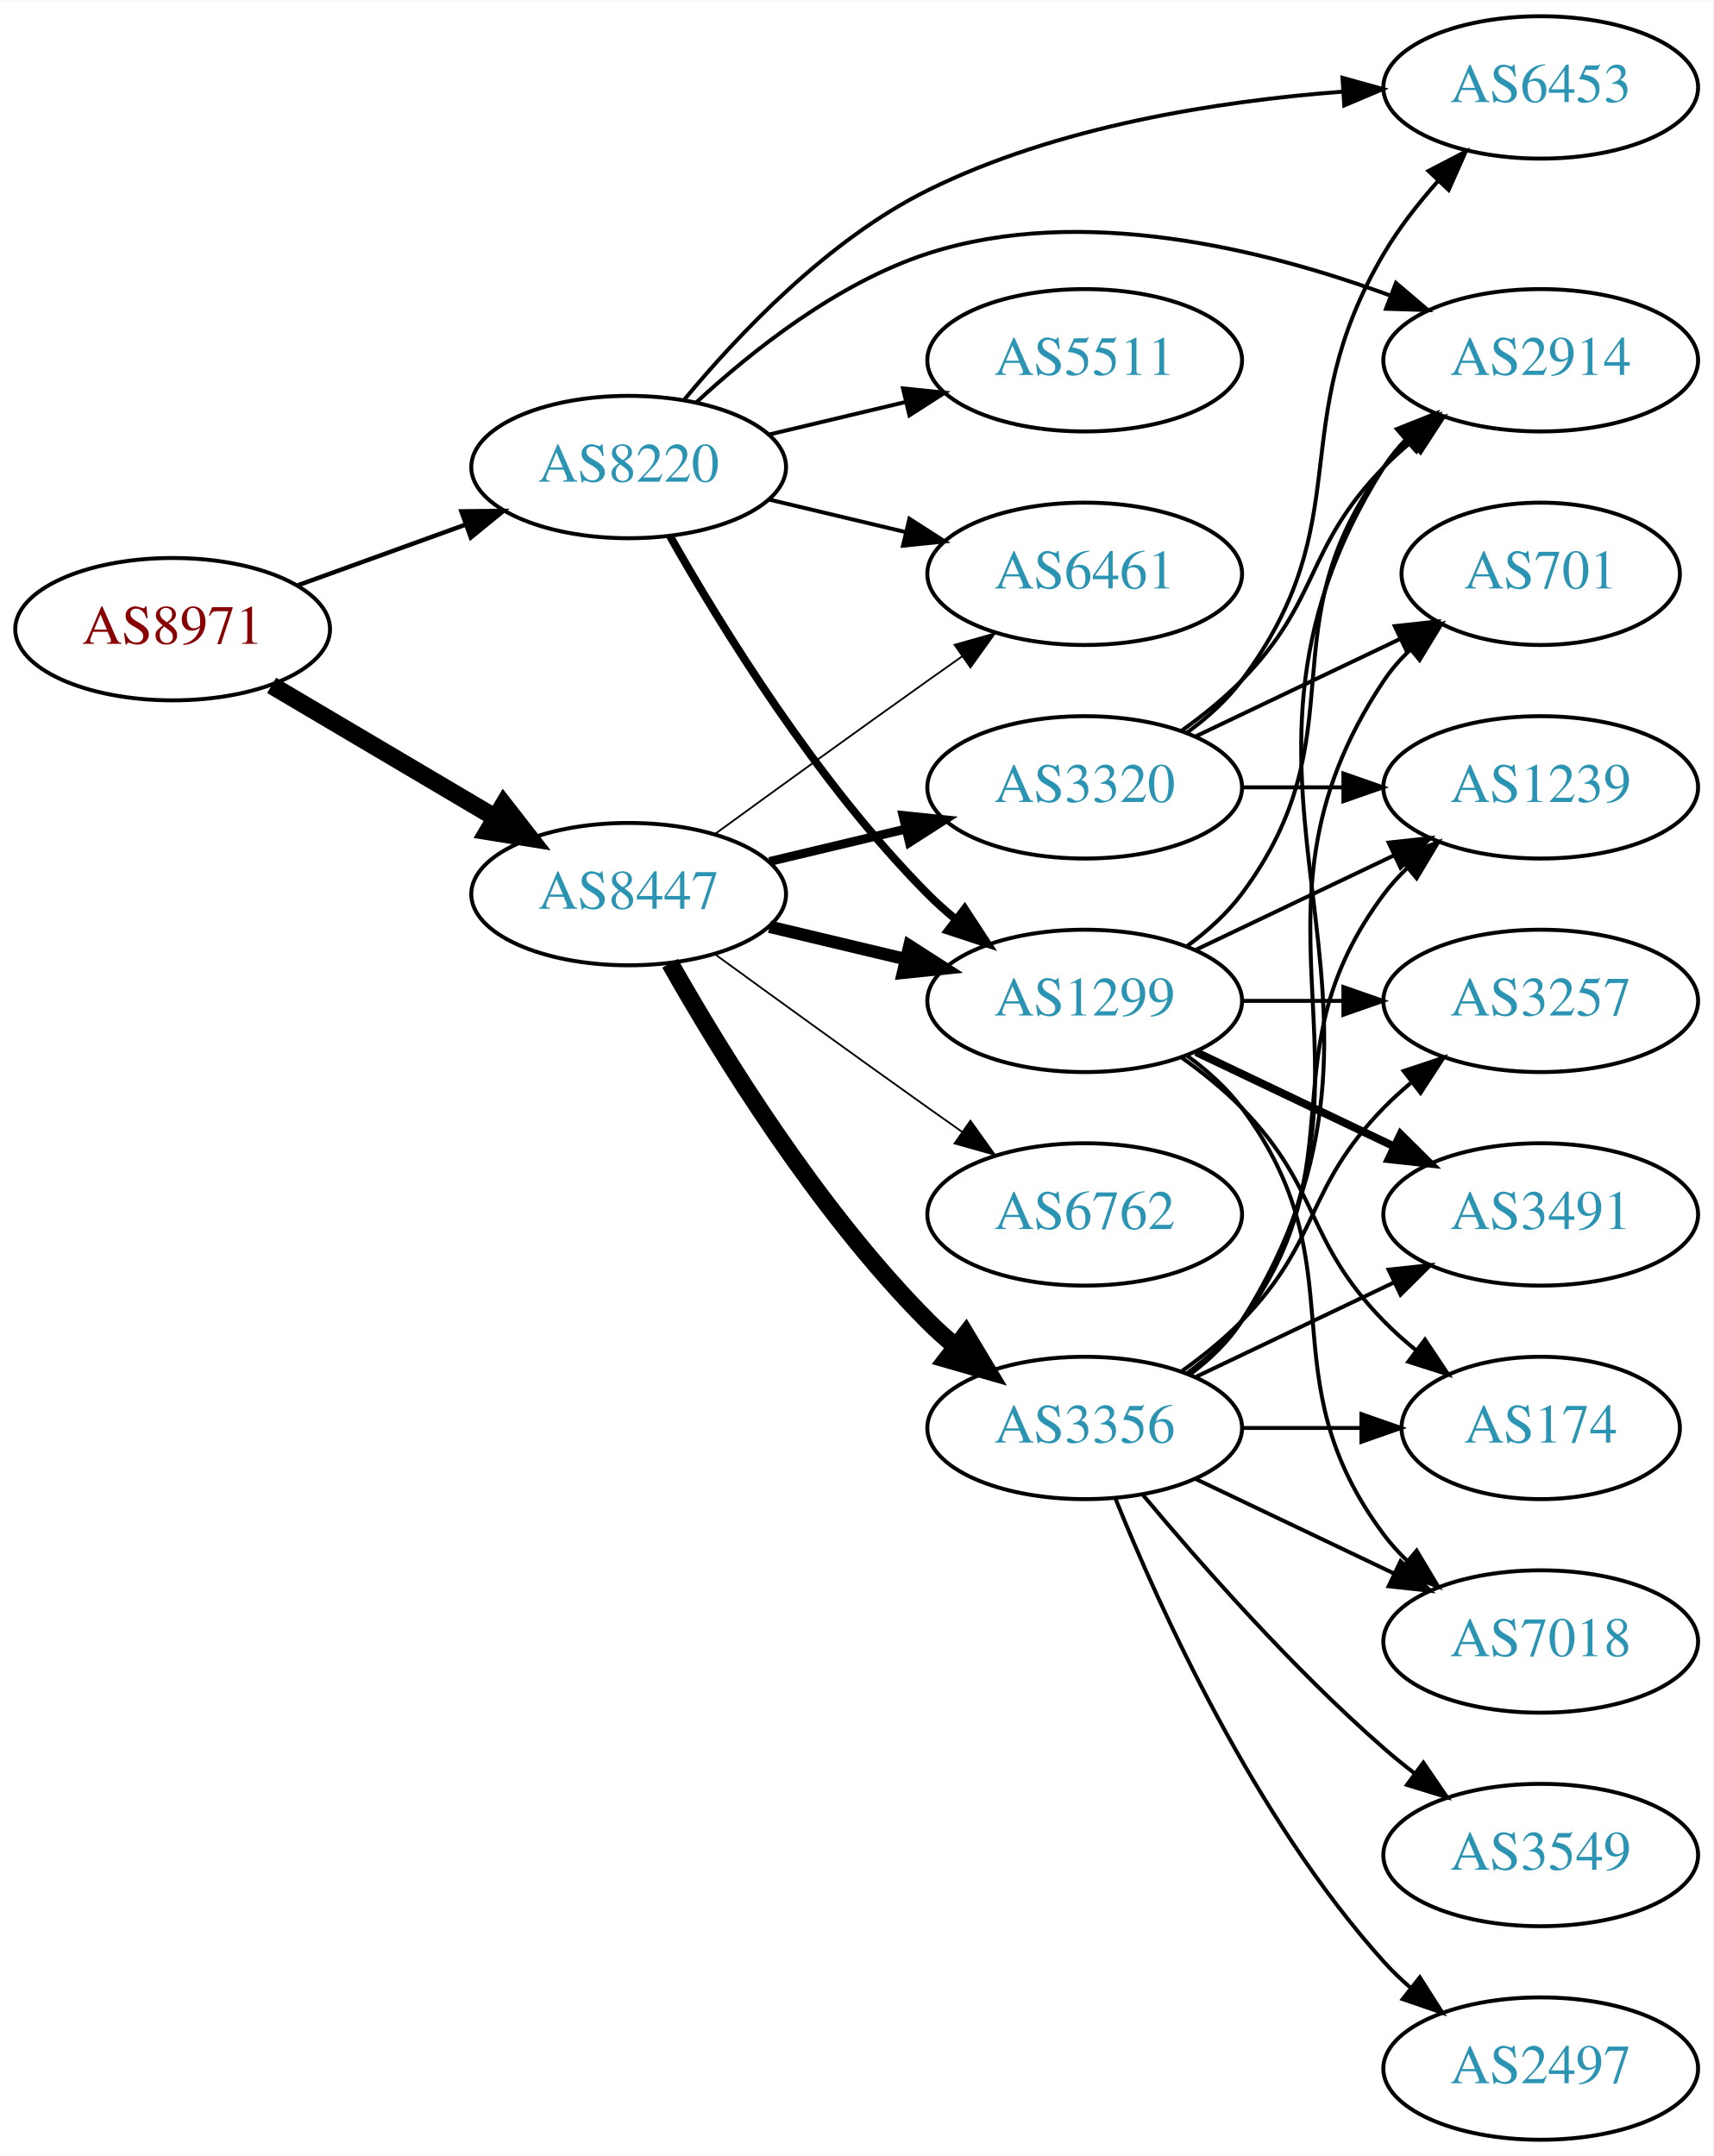
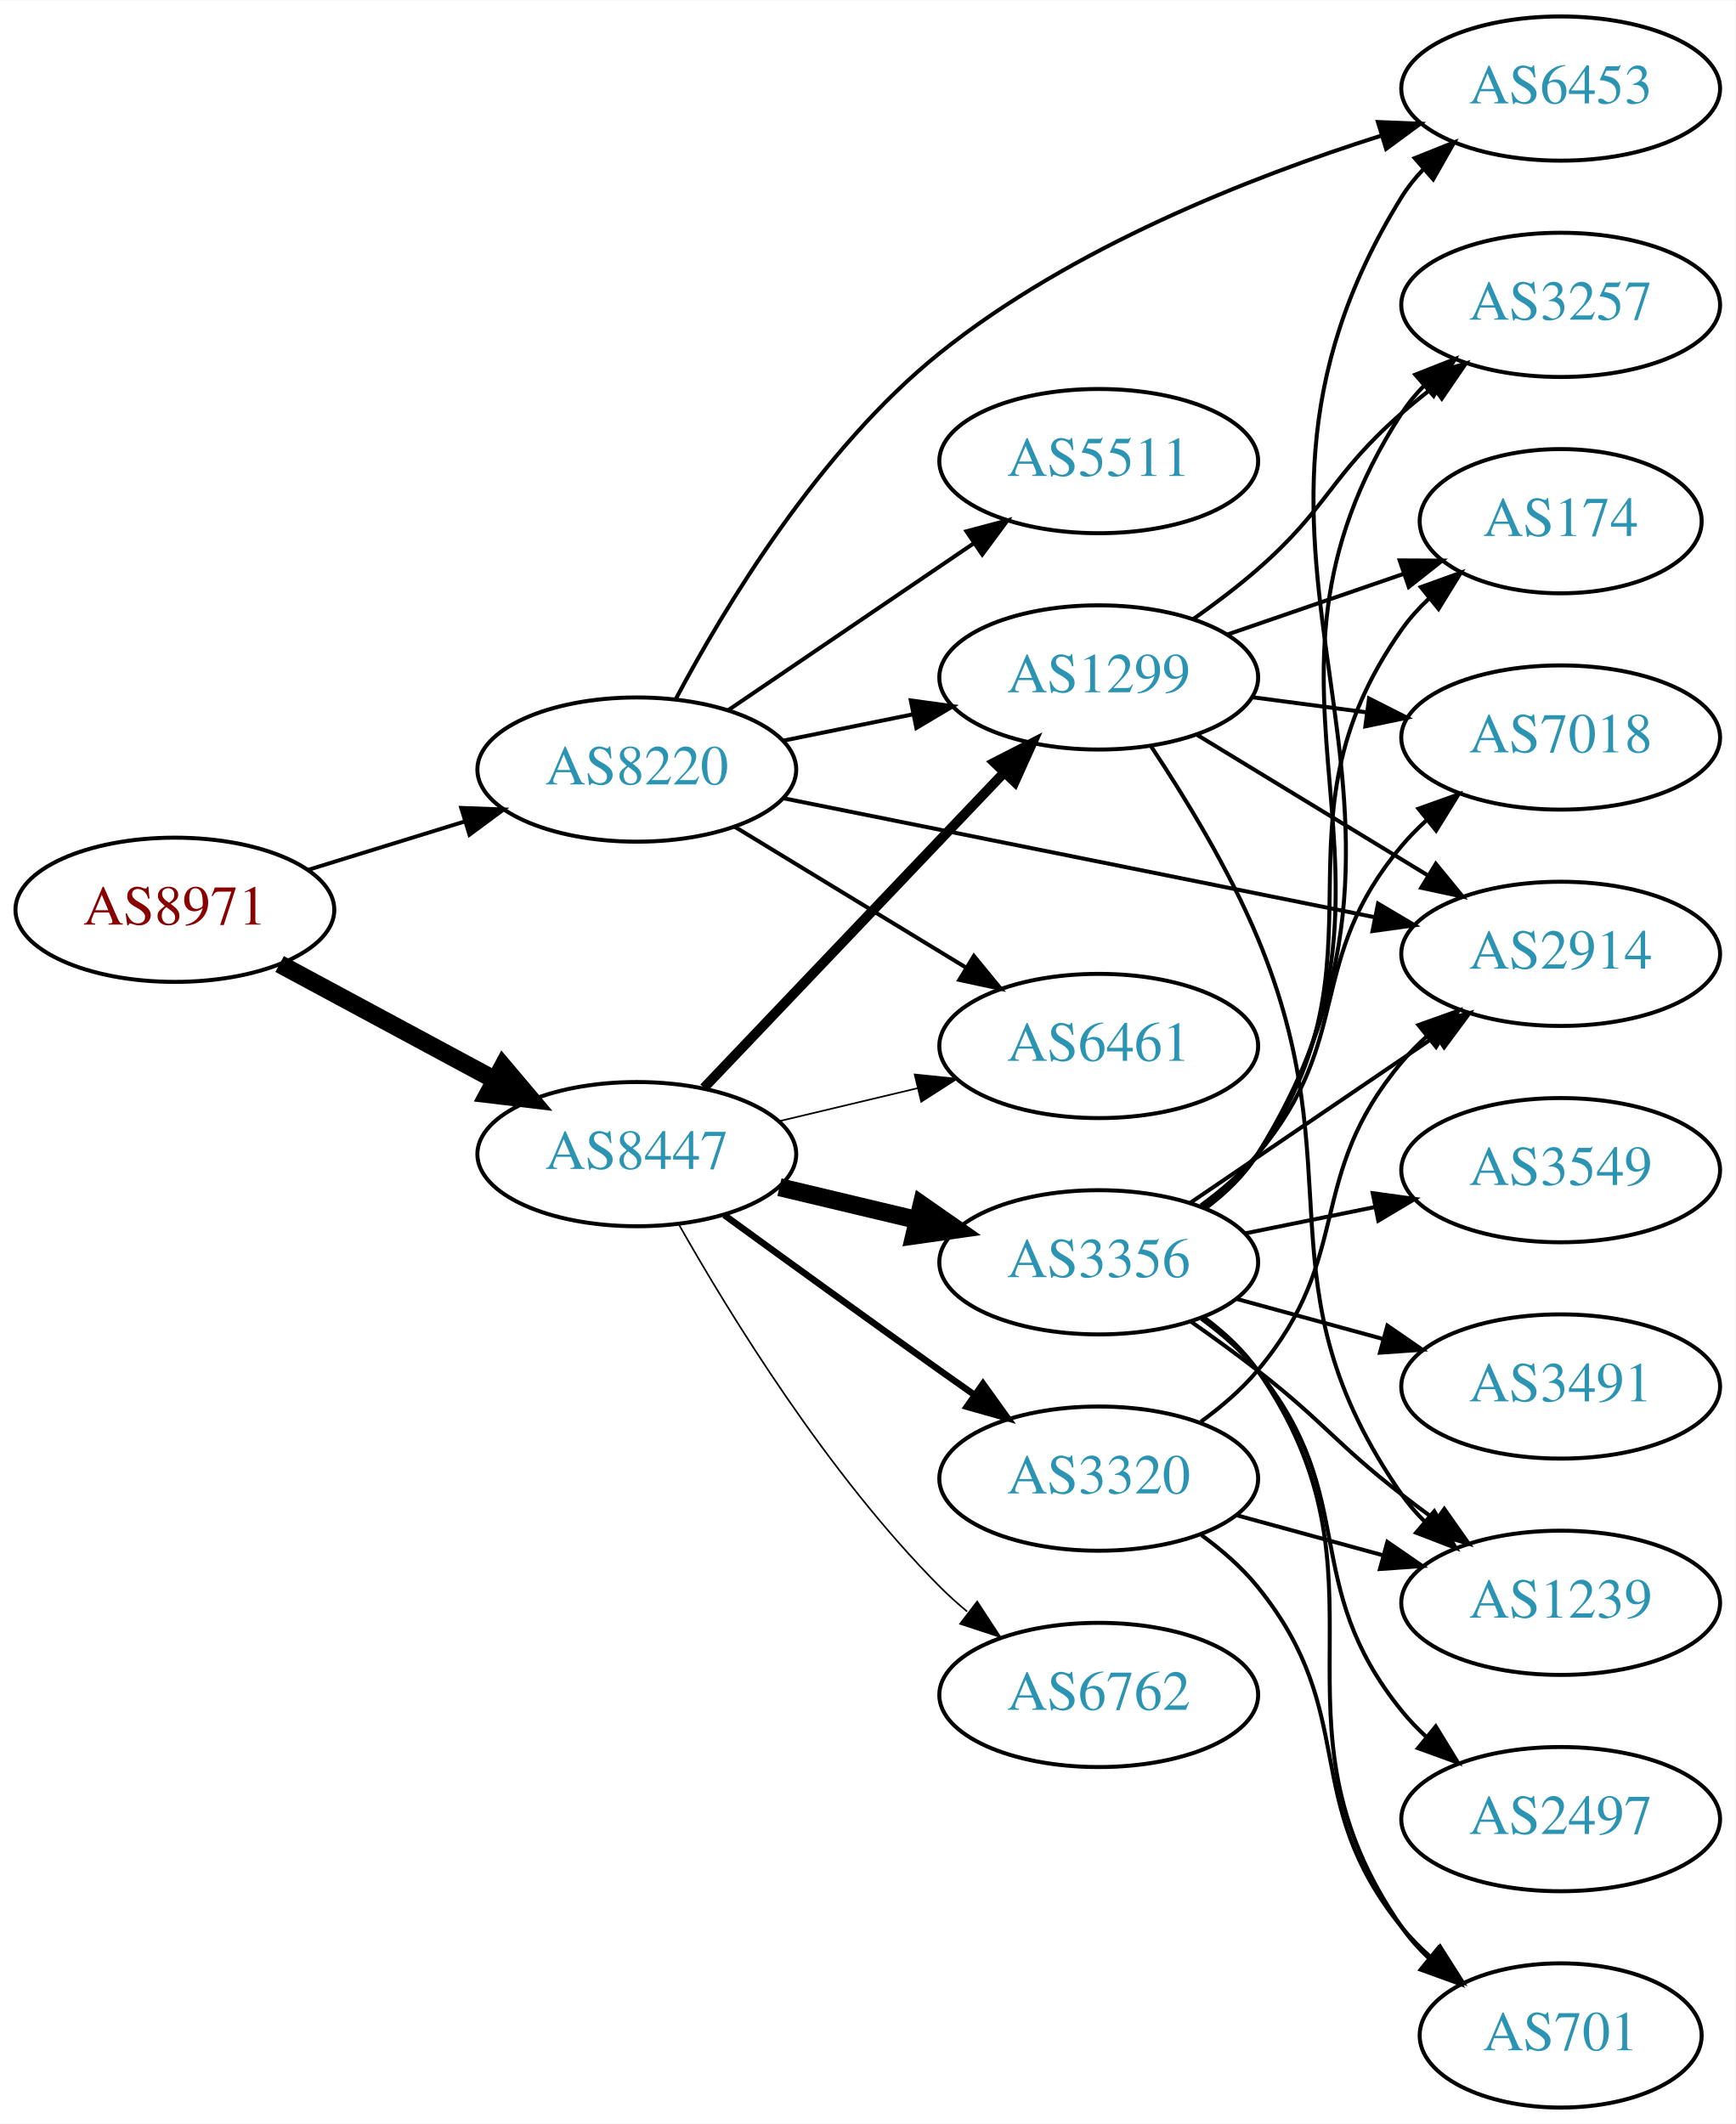
- <svg xmlns="http://www.w3.org/2000/svg" xmlns:xlink="http://www.w3.org/1999/xlink" width="433pt" height="545pt" viewBox="0.00 0.00 433.17 545.00">
-   <g id="graph0" class="graph" transform="scale(1 1) rotate(0) translate(4 541)">
-     <polygon fill="white" stroke="none" points="-4,4 -4,-541 429.172,-541 429.172,4 -4,4" />
+ <svg xmlns="http://www.w3.org/2000/svg" xmlns:xlink="http://www.w3.org/1999/xlink" width="433pt" height="530pt" viewBox="0.00 0.00 433.17 530.00">
+   <g id="graph0" class="graph" transform="scale(1 1) rotate(0) translate(4 526)">
+     <polygon fill="white" stroke="none" points="-4,4 -4,-526 429.172,-526 429.172,4 -4,4" />
    <g id="node1" class="node">
      <g id="a_node1">
        <a xlink:href="/asn/8971" xlink:title="AS8971 ~ UNSPECIFIED [AT]">
-           <ellipse fill="#ffffff" stroke="black" cx="39.647" cy="-382" rx="39.794" ry="18" />
-           <text text-anchor="middle" x="39.647" y="-378.3" font-family="Times,serif" font-size="14.00" fill="#880000">AS8971</text>
+           <ellipse fill="#ffffff" stroke="black" cx="39.647" cy="-299" rx="39.794" ry="18" />
+           <text text-anchor="middle" x="39.647" y="-295.3" font-family="Times,serif" font-size="14.00" fill="#880000">AS8971</text>
        </a>
      </g>
    </g>
    <g id="node2" class="node">
      <g id="a_node2">
        <a xlink:href="/asn/8220" xlink:title="AS8220 ~ COLT [GB]">
-           <ellipse fill="#ffffff" stroke="black" cx="154.939" cy="-423" rx="39.794" ry="18" />
-           <text text-anchor="middle" x="154.939" y="-419.3" font-family="Times,serif" font-size="14.00" fill="#2c94b3">AS8220</text>
+           <ellipse fill="#ffffff" stroke="black" cx="154.939" cy="-334" rx="39.794" ry="18" />
+           <text text-anchor="middle" x="154.939" y="-330.3" font-family="Times,serif" font-size="14.00" fill="#2c94b3">AS8220</text>
        </a>
      </g>
    </g>
    <g id="edge1" class="edge">
-       <path fill="none" stroke="black" stroke-width="1.125" d="M71.305,-393.095C84.277,-397.79 99.571,-403.324 113.452,-408.348" />
-       <polygon fill="black" stroke="black" stroke-width="1.125" points="112.662,-411.784 123.256,-411.896 115.044,-405.202 112.662,-411.784" />
+       <path fill="none" stroke="black" stroke-width="0.978" d="M72.809,-308.936C85.007,-312.705 99.082,-317.053 112.047,-321.058" />
+       <polygon fill="black" stroke="black" stroke-width="0.978" points="111.109,-324.431 121.697,-324.039 113.176,-317.743 111.109,-324.431" />
    </g>
    <g id="node3" class="node">
      <g id="a_node3">
        <a xlink:href="/asn/8447" xlink:title="AS8447 ~ A1 Telekom Austria AG [AT]">
-           <ellipse fill="#ffffff" stroke="black" cx="154.939" cy="-315" rx="39.794" ry="18" />
-           <text text-anchor="middle" x="154.939" y="-311.3" font-family="Times,serif" font-size="14.00" fill="#2c94b3">AS8447</text>
+           <ellipse fill="#ffffff" stroke="black" cx="154.939" cy="-238" rx="39.794" ry="18" />
+           <text text-anchor="middle" x="154.939" y="-234.3" font-family="Times,serif" font-size="14.00" fill="#2c94b3">AS8447</text>
        </a>
      </g>
    </g>
    <g id="edge2" class="edge">
-       <path fill="none" stroke="black" stroke-width="4.5" d="M64.673,-367.791C81.045,-358.109 102.933,-345.165 120.936,-334.518" />
-       <polygon fill="black" stroke="black" stroke-width="4.5" points="123.344,-337.668 129.948,-329.188 119.336,-330.89 123.344,-337.668" />
+       <path fill="none" stroke="black" stroke-width="4.5" d="M65.79,-285.462C81.521,-276.992 102.005,-265.963 119.267,-256.669" />
+       <polygon fill="black" stroke="black" stroke-width="4.5" points="121.536,-259.919 128.475,-251.711 117.803,-252.985 121.536,-259.919" />
    </g>
    <g id="node4" class="node">
      <g id="a_node4">
        <a xlink:href="/asn/1299" xlink:title="AS1299 ~ Telia Carrier [EU]">
-           <ellipse fill="#ffffff" stroke="black" cx="270.232" cy="-288" rx="39.794" ry="18" />
-           <text text-anchor="middle" x="270.232" y="-284.3" font-family="Times,serif" font-size="14.00" fill="#2c94b3">AS1299</text>
+           <ellipse fill="#ffffff" stroke="black" cx="270.232" cy="-357" rx="39.794" ry="18" />
+           <text text-anchor="middle" x="270.232" y="-353.3" font-family="Times,serif" font-size="14.00" fill="#2c94b3">AS1299</text>
        </a>
      </g>
    </g>
    <g id="edge3" class="edge">
-       <path fill="none" stroke="black" stroke-width="2" d="M165.399,-405.51C178.181,-382.904 202.613,-343.114 230.586,-315 232.697,-312.879 234.993,-310.812 237.378,-308.829" />
-       <polygon fill="black" stroke="black" stroke-width="2" points="239.894,-311.31 245.694,-302.444 235.631,-305.758 239.894,-311.31" />
+       <path fill="none" stroke="black" d="M191.475,-341.214C201.704,-343.291 213.004,-345.585 223.747,-347.766" />
+       <polygon fill="black" stroke="black" points="223.326,-351.252 233.823,-349.811 224.719,-344.392 223.326,-351.252" />
    </g>
    <g id="node5" class="node">
      <g id="a_node5">
-         <a xlink:href="/asn/2914" xlink:title="AS2914 ~ NTT America, Inc. [US]">
-           <ellipse fill="#ffffff" stroke="black" cx="385.525" cy="-450" rx="39.794" ry="18" />
-           <text text-anchor="middle" x="385.525" y="-446.3" font-family="Times,serif" font-size="14.00" fill="#2c94b3">AS2914</text>
+         <a xlink:href="/asn/6461" xlink:title="AS6461 ~ Zayo Bandwidth [US]">
+           <ellipse fill="#ffffff" stroke="black" cx="270.232" cy="-265" rx="39.794" ry="18" />
+           <text text-anchor="middle" x="270.232" y="-261.3" font-family="Times,serif" font-size="14.00" fill="#2c94b3">AS6461</text>
        </a>
      </g>
    </g>
    <g id="edge4" class="edge">
-       <path fill="none" stroke="black" d="M171.995,-439.306C186.056,-452.34 207.76,-469.609 230.586,-477 269.369,-489.557 315.651,-478.076 347.272,-466.447" />
-       <polygon fill="black" stroke="black" points="348.925,-469.56 356.995,-462.696 346.406,-463.029 348.925,-469.56" />
+       <path fill="none" stroke="black" d="M179.414,-319.703C196.123,-309.526 218.779,-295.728 237.155,-284.536" />
+       <polygon fill="black" stroke="black" points="239.068,-287.469 245.788,-279.279 235.427,-281.491 239.068,-287.469" />
    </g>
    <g id="node6" class="node">
      <g id="a_node6">
-         <a xlink:href="/asn/5511" xlink:title="AS5511 ~ Orange S.A. [FR]">
-           <ellipse fill="#ffffff" stroke="black" cx="270.232" cy="-450" rx="39.794" ry="18" />
-           <text text-anchor="middle" x="270.232" y="-446.3" font-family="Times,serif" font-size="14.00" fill="#2c94b3">AS5511</text>
+         <a xlink:href="/asn/2914" xlink:title="AS2914 ~ NTT America, Inc. [US]">
+           <ellipse fill="#ffffff" stroke="black" cx="385.525" cy="-288" rx="39.794" ry="18" />
+           <text text-anchor="middle" x="385.525" y="-284.3" font-family="Times,serif" font-size="14.00" fill="#2c94b3">AS2914</text>
        </a>
      </g>
    </g>
    <g id="edge5" class="edge">
-       <path fill="none" stroke="black" d="M190.547,-431.248C201.418,-433.838 213.572,-436.735 225.015,-439.462" />
-       <polygon fill="black" stroke="black" points="224.298,-442.889 234.837,-441.803 225.921,-436.08 224.298,-442.889" />
+       <path fill="none" stroke="black" d="M191.656,-326.812C231.412,-318.812 295.754,-305.864 339.071,-297.147" />
+       <polygon fill="black" stroke="black" points="339.947,-300.541 349.06,-295.137 338.566,-293.679 339.947,-300.541" />
    </g>
    <g id="node7" class="node">
      <g id="a_node7">
-         <a xlink:href="/asn/6461" xlink:title="AS6461 ~ Zayo Bandwidth [US]">
-           <ellipse fill="#ffffff" stroke="black" cx="270.232" cy="-396" rx="39.794" ry="18" />
-           <text text-anchor="middle" x="270.232" y="-392.3" font-family="Times,serif" font-size="14.00" fill="#2c94b3">AS6461</text>
+         <a xlink:href="/asn/5511" xlink:title="AS5511 ~ Orange S.A. [FR]">
+           <ellipse fill="#ffffff" stroke="black" cx="270.232" cy="-411" rx="39.794" ry="18" />
+           <text text-anchor="middle" x="270.232" y="-407.3" font-family="Times,serif" font-size="14.00" fill="#2c94b3">AS5511</text>
        </a>
      </g>
    </g>
    <g id="edge6" class="edge">
-       <path fill="none" stroke="black" d="M190.547,-414.752C201.418,-412.162 213.572,-409.265 225.015,-406.538" />
-       <polygon fill="black" stroke="black" points="225.921,-409.92 234.837,-404.197 224.298,-403.111 225.921,-409.92" />
+       <path fill="none" stroke="black" d="M177.783,-348.846C195.181,-360.67 219.728,-377.354 239.011,-390.46" />
+       <polygon fill="black" stroke="black" points="237.217,-393.473 247.455,-396.199 241.152,-387.683 237.217,-393.473" />
    </g>
    <g id="node8" class="node">
      <g id="a_node8">
        <a xlink:href="/asn/6453" xlink:title="AS6453 ~ TATA COMMUNICATIONS (AMERICA) INC [US]">
-           <ellipse fill="#ffffff" stroke="black" cx="385.525" cy="-519" rx="39.794" ry="18" />
-           <text text-anchor="middle" x="385.525" y="-515.3" font-family="Times,serif" font-size="14.00" fill="#2c94b3">AS6453</text>
+           <ellipse fill="#ffffff" stroke="black" cx="385.525" cy="-504" rx="39.794" ry="18" />
+           <text text-anchor="middle" x="385.525" y="-500.3" font-family="Times,serif" font-size="14.00" fill="#2c94b3">AS6453</text>
        </a>
      </g>
    </g>
    <g id="edge7" class="edge">
-       <path fill="none" stroke="black" d="M169.068,-440.129C182.612,-456.488 205.278,-480.452 230.586,-493 263.202,-509.172 303.969,-515.531 335.356,-517.923" />
-       <polygon fill="black" stroke="black" points="335.409,-521.434 345.615,-518.59 335.863,-514.448 335.409,-521.434" />
-     </g>
-     <g id="edge15" class="edge">
-       <path fill="none" stroke="black" stroke-width="3.15" d="M190.547,-306.752C201.418,-304.162 213.572,-301.265 225.015,-298.538" />
-       <polygon fill="black" stroke="black" stroke-width="3.15" points="225.921,-301.92 234.837,-296.197 224.298,-295.111 225.921,-301.92" />
-     </g>
-     <g id="edge18" class="edge">
-       <path fill="none" stroke="black" stroke-width="0.45" d="M176.788,-330.222C191.722,-341.091 212.335,-356.025 230.586,-369 233.406,-371.005 236.349,-373.085 239.297,-375.159" />
-       <polygon fill="black" stroke="black" stroke-width="0.45" points="237.325,-378.05 247.522,-380.926 241.344,-372.319 237.325,-378.05" />
-     </g>
-     <g id="node14" class="node">
-       <g id="a_node14">
-         <a xlink:href="/asn/3356" xlink:title="AS3356 ~ Level 3 Parent, LLC [US]">
-           <ellipse fill="#ffffff" stroke="black" cx="270.232" cy="-180" rx="39.794" ry="18" />
-           <text text-anchor="middle" x="270.232" y="-176.3" font-family="Times,serif" font-size="14.00" fill="#2c94b3">AS3356</text>
-         </a>
-       </g>
-     </g>
-     <g id="edge14" class="edge">
-       <path fill="none" stroke="black" stroke-width="4.5" d="M165.399,-297.51C178.181,-274.904 202.613,-235.114 230.586,-207 232.697,-204.879 234.993,-202.812 237.378,-200.829" />
-       <polygon fill="black" stroke="black" stroke-width="4.5" points="240.16,-203.657 245.694,-194.444 235.364,-197.411 240.16,-203.657" />
-     </g>
-     <g id="node15" class="node">
-       <g id="a_node15">
-         <a xlink:href="/asn/6762" xlink:title="AS6762 ~ TELECOM ITALIA SPARKLE S.p.A. [IT]">
-           <ellipse fill="#ffffff" stroke="black" cx="270.232" cy="-234" rx="39.794" ry="18" />
-           <text text-anchor="middle" x="270.232" y="-230.3" font-family="Times,serif" font-size="14.00" fill="#2c94b3">AS6762</text>
-         </a>
-       </g>
-     </g>
-     <g id="edge16" class="edge">
-       <path fill="none" stroke="black" stroke-width="0.45" d="M176.788,-299.778C191.722,-288.909 212.335,-273.975 230.586,-261 233.406,-258.995 236.349,-256.915 239.297,-254.841" />
-       <polygon fill="black" stroke="black" stroke-width="0.45" points="241.344,-257.681 247.522,-249.074 237.325,-251.95 241.344,-257.681" />
-     </g>
-     <g id="node16" class="node">
-       <g id="a_node16">
-         <a xlink:href="/asn/3320" xlink:title="AS3320 ~ DTAG [DE]">
-           <ellipse fill="#ffffff" stroke="black" cx="270.232" cy="-342" rx="39.794" ry="18" />
-           <text text-anchor="middle" x="270.232" y="-338.3" font-family="Times,serif" font-size="14.00" fill="#2c94b3">AS3320</text>
-         </a>
-       </g>
-     </g>
-     <g id="edge17" class="edge">
-       <path fill="none" stroke="black" stroke-width="2.25" d="M190.547,-323.248C201.418,-325.838 213.572,-328.735 225.015,-331.462" />
-       <polygon fill="black" stroke="black" stroke-width="2.25" points="224.298,-334.889 234.837,-333.803 225.921,-328.08 224.298,-334.889" />
+       <path fill="none" stroke="black" d="M164.729,-351.722C176.785,-374.442 200.435,-413.785 230.586,-438 263.255,-464.237 307.918,-481.848 340.723,-492.232" />
+       <polygon fill="black" stroke="black" points="339.91,-495.643 350.497,-495.223 341.959,-488.95 339.91,-495.643" />
    </g>
    <g id="edge10" class="edge">
-       <path fill="none" stroke="black" d="M296.163,-301.882C301.239,-305.611 306.157,-310.016 309.879,-315 340.15,-355.542 315.607,-382.458 345.879,-423 347.623,-425.336 349.631,-427.545 351.794,-429.617" />
-       <polygon fill="black" stroke="black" points="349.672,-432.405 359.595,-436.118 354.154,-427.027 349.672,-432.405" />
+       <path fill="none" stroke="black" stroke-width="2.455" d="M171.692,-254.546C191.139,-274.973 224.354,-309.86 246.546,-333.17" />
+       <polygon fill="black" stroke="black" stroke-width="2.455" points="244.183,-335.765 253.613,-340.594 249.253,-330.938 244.183,-335.765" />
+     </g>
+     <g id="edge12" class="edge">
+       <path fill="none" stroke="black" stroke-width="0.409" d="M190.547,-246.248C201.418,-248.838 213.572,-251.735 225.015,-254.462" />
+       <polygon fill="black" stroke="black" stroke-width="0.409" points="224.298,-257.889 234.837,-256.803 225.921,-251.08 224.298,-257.889" />
    </g>
    <g id="node9" class="node">
      <g id="a_node9">
-         <a xlink:href="/asn/3491" xlink:title="AS3491 ~ PCCW Global, Inc. [US]">
-           <ellipse fill="#ffffff" stroke="black" cx="385.525" cy="-234" rx="39.794" ry="18" />
-           <text text-anchor="middle" x="385.525" y="-230.3" font-family="Times,serif" font-size="14.00" fill="#2c94b3">AS3491</text>
+         <a xlink:href="/asn/3356" xlink:title="AS3356 ~ Level 3 Parent, LLC [US]">
+           <ellipse fill="#ffffff" stroke="black" cx="270.232" cy="-211" rx="39.794" ry="18" />
+           <text text-anchor="middle" x="270.232" y="-207.3" font-family="Times,serif" font-size="14.00" fill="#2c94b3">AS3356</text>
        </a>
      </g>
    </g>
    <g id="edge8" class="edge">
-       <path fill="none" stroke="black" stroke-width="2" d="M298.369,-275.066C313.363,-267.919 332.184,-258.948 348.407,-251.215" />
-       <polygon fill="black" stroke="black" stroke-width="2" points="350.089,-254.291 357.61,-246.829 347.077,-247.972 350.089,-254.291" />
+       <path fill="none" stroke="black" stroke-width="4.5" d="M190.547,-229.752C201.418,-227.162 213.572,-224.265 225.015,-221.538" />
+       <polygon fill="black" stroke="black" stroke-width="4.5" points="226.022,-225.346 234.837,-219.197 224.197,-217.685 226.022,-225.346" />
    </g>
    <g id="node10" class="node">
      <g id="a_node10">
-         <a xlink:href="/asn/174" xlink:title="AS174 ~ Cogent Communications [US]">
-           <ellipse fill="#ffffff" stroke="black" cx="385.525" cy="-180" rx="35.194" ry="18" />
-           <text text-anchor="middle" x="385.525" y="-176.3" font-family="Times,serif" font-size="14.00" fill="#2c94b3">AS174</text>
+         <a xlink:href="/asn/3320" xlink:title="AS3320 ~ DTAG [DE]">
+           <ellipse fill="#ffffff" stroke="black" cx="270.232" cy="-157" rx="39.794" ry="18" />
+           <text text-anchor="middle" x="270.232" y="-153.3" font-family="Times,serif" font-size="14.00" fill="#2c94b3">AS3320</text>
        </a>
      </g>
    </g>
    <g id="edge9" class="edge">
-       <path fill="none" stroke="black" d="M294.826,-273.611C300.082,-269.852 305.414,-265.563 309.879,-261 330.051,-240.383 325.706,-227.617 345.879,-207 348.358,-204.466 351.105,-202.017 353.957,-199.696" />
-       <polygon fill="black" stroke="black" points="356.26,-202.343 362.142,-193.532 352.049,-196.752 356.26,-202.343" />
+       <path fill="none" stroke="black" stroke-width="1.636" d="M176.788,-222.778C191.722,-211.909 212.335,-196.975 230.586,-184 233.406,-181.995 236.349,-179.915 239.297,-177.841" />
+       <polygon fill="black" stroke="black" stroke-width="1.636" points="241.344,-180.681 247.522,-172.074 237.325,-174.95 241.344,-180.681" />
    </g>
    <g id="node11" class="node">
      <g id="a_node11">
-         <a xlink:href="/asn/7018" xlink:title="AS7018 ~ AT&amp;T Services, Inc. [US]">
-           <ellipse fill="#ffffff" stroke="black" cx="385.525" cy="-126" rx="39.794" ry="18" />
-           <text text-anchor="middle" x="385.525" y="-122.3" font-family="Times,serif" font-size="14.00" fill="#2c94b3">AS7018</text>
+         <a xlink:href="/asn/6762" xlink:title="AS6762 ~ TELECOM ITALIA SPARKLE S.p.A. [IT]">
+           <ellipse fill="#ffffff" stroke="black" cx="270.232" cy="-103" rx="39.794" ry="18" />
+           <text text-anchor="middle" x="270.232" y="-99.3" font-family="Times,serif" font-size="14.00" fill="#2c94b3">AS6762</text>
        </a>
      </g>
    </g>
    <g id="edge11" class="edge">
-       <path fill="none" stroke="black" d="M296.163,-274.118C301.239,-270.389 306.157,-265.984 309.879,-261 340.15,-220.458 315.607,-193.542 345.879,-153 347.623,-150.664 349.631,-148.455 351.794,-146.383" />
-       <polygon fill="black" stroke="black" points="354.154,-148.973 359.595,-139.882 349.672,-143.595 354.154,-148.973" />
+       <path fill="none" stroke="black" stroke-width="0.409" d="M165.399,-220.51C178.181,-197.904 202.613,-158.114 230.586,-130 232.697,-127.879 234.993,-125.812 237.378,-123.829" />
+       <polygon fill="black" stroke="black" stroke-width="0.409" points="239.894,-126.31 245.694,-117.444 235.631,-120.758 239.894,-126.31" />
+     </g>
+     <g id="edge30" class="edge">
+       <path fill="none" stroke="black" d="M294.707,-342.703C311.416,-332.526 334.072,-318.728 352.448,-307.536" />
+       <polygon fill="black" stroke="black" points="354.361,-310.469 361.081,-302.279 350.72,-304.491 354.361,-310.469" />
    </g>
    <g id="node12" class="node">
      <g id="a_node12">
-         <a xlink:href="/asn/1239" xlink:title="AS1239 ~ Sprint [US]">
+         <a xlink:href="/asn/7018" xlink:title="AS7018 ~ AT&amp;T Services, Inc. [US]">
          <ellipse fill="#ffffff" stroke="black" cx="385.525" cy="-342" rx="39.794" ry="18" />
-           <text text-anchor="middle" x="385.525" y="-338.3" font-family="Times,serif" font-size="14.00" fill="#2c94b3">AS1239</text>
-         </a>
-       </g>
-     </g>
-     <g id="edge12" class="edge">
-       <path fill="none" stroke="black" d="M298.369,-300.934C313.363,-308.081 332.184,-317.052 348.407,-324.785" />
-       <polygon fill="black" stroke="black" points="347.077,-328.028 357.61,-329.171 350.089,-321.709 347.077,-328.028" />
+           <text text-anchor="middle" x="385.525" y="-338.3" font-family="Times,serif" font-size="14.00" fill="#2c94b3">AS7018</text>
+         </a>
+       </g>
+     </g>
+     <g id="edge28" class="edge">
+       <path fill="none" stroke="black" d="M308.643,-352.047C317.731,-350.844 327.568,-349.541 337.053,-348.285" />
+       <polygon fill="black" stroke="black" points="337.7,-351.73 347.154,-346.948 336.781,-344.791 337.7,-351.73" />
    </g>
    <g id="node13" class="node">
      <g id="a_node13">
        <a xlink:href="/asn/3257" xlink:title="AS3257 ~ GTT [DE]">
-           <ellipse fill="#ffffff" stroke="black" cx="385.525" cy="-288" rx="39.794" ry="18" />
-           <text text-anchor="middle" x="385.525" y="-284.3" font-family="Times,serif" font-size="14.00" fill="#2c94b3">AS3257</text>
-         </a>
-       </g>
-     </g>
-     <g id="edge13" class="edge">
-       <path fill="none" stroke="black" d="M309.905,-288C318.108,-288 326.872,-288 335.404,-288" />
-       <polygon fill="black" stroke="black" points="335.643,-291.5 345.643,-288 335.643,-284.5 335.643,-291.5" />
-     </g>
-     <g id="edge19" class="edge">
-       <path fill="none" stroke="black" d="M296.758,-193.472C301.804,-197.223 306.559,-201.74 309.879,-207 361.829,-289.3 293.929,-340.7 345.879,-423 347.435,-425.466 349.307,-427.768 351.376,-429.905" />
-       <polygon fill="black" stroke="black" points="349.155,-432.611 358.999,-436.528 353.746,-427.327 349.155,-432.611" />
-     </g>
-     <g id="edge22" class="edge">
-       <path fill="none" stroke="black" d="M298.369,-192.934C313.363,-200.081 332.184,-209.052 348.407,-216.785" />
-       <polygon fill="black" stroke="black" points="347.077,-220.028 357.61,-221.171 350.089,-213.709 347.077,-220.028" />
-     </g>
-     <g id="edge26" class="edge">
-       <path fill="none" stroke="black" d="M309.905,-180C319.61,-180 330.101,-180 340.064,-180" />
-       <polygon fill="black" stroke="black" points="340.2,-183.5 350.2,-180 340.2,-176.5 340.2,-183.5" />
-     </g>
-     <g id="edge27" class="edge">
-       <path fill="none" stroke="black" d="M298.369,-167.066C313.363,-159.919 332.184,-150.948 348.407,-143.215" />
-       <polygon fill="black" stroke="black" points="350.089,-146.291 357.61,-138.829 347.077,-139.972 350.089,-146.291" />
-     </g>
-     <g id="edge24" class="edge">
-       <path fill="none" stroke="black" d="M296.163,-193.882C301.239,-197.611 306.157,-202.016 309.879,-207 340.15,-247.542 315.607,-274.458 345.879,-315 347.623,-317.336 349.631,-319.545 351.794,-321.617" />
-       <polygon fill="black" stroke="black" points="349.672,-324.405 359.595,-328.118 354.154,-319.027 349.672,-324.405" />
-     </g>
-     <g id="edge21" class="edge">
-       <path fill="none" stroke="black" d="M294.826,-194.389C300.082,-198.148 305.414,-202.437 309.879,-207 330.051,-227.617 325.706,-240.383 345.879,-261 347.972,-263.139 350.255,-265.218 352.632,-267.21" />
-       <polygon fill="black" stroke="black" points="350.875,-270.275 360.931,-273.611 355.15,-264.732 350.875,-270.275" />
+           <ellipse fill="#ffffff" stroke="black" cx="385.525" cy="-450" rx="39.794" ry="18" />
+           <text text-anchor="middle" x="385.525" y="-446.3" font-family="Times,serif" font-size="14.00" fill="#2c94b3">AS3257</text>
+         </a>
+       </g>
+     </g>
+     <g id="edge29" class="edge">
+       <path fill="none" stroke="black" d="M293.921,-371.633C299.322,-375.443 304.946,-379.694 309.879,-384 327.651,-399.512 328.107,-407.488 345.879,-423 348.345,-425.153 350.985,-427.292 353.682,-429.369" />
+       <polygon fill="black" stroke="black" points="351.708,-432.262 361.837,-435.367 355.855,-426.623 351.708,-432.262" />
    </g>
    <g id="node17" class="node">
      <g id="a_node17">
+         <a xlink:href="/asn/1239" xlink:title="AS1239 ~ Sprint [US]">
+           <ellipse fill="#ffffff" stroke="black" cx="385.525" cy="-126" rx="39.794" ry="18" />
+           <text text-anchor="middle" x="385.525" y="-122.3" font-family="Times,serif" font-size="14.00" fill="#2c94b3">AS1239</text>
+         </a>
+       </g>
+     </g>
+     <g id="edge27" class="edge">
+       <path fill="none" stroke="black" d="M283.31,-339.778C291.756,-327.07 302.757,-309.087 309.879,-292 334.431,-233.096 309.467,-205.409 345.879,-153 347.543,-150.605 349.492,-148.354 351.614,-146.253" />
+       <polygon fill="black" stroke="black" points="353.98,-148.837 359.339,-139.697 349.45,-143.5 353.98,-148.837" />
+     </g>
+     <g id="node19" class="node">
+       <g id="a_node19">
+         <a xlink:href="/asn/174" xlink:title="AS174 ~ Cogent Communications [US]">
+           <ellipse fill="#ffffff" stroke="black" cx="385.525" cy="-396" rx="35.194" ry="18" />
+           <text text-anchor="middle" x="385.525" y="-392.3" font-family="Times,serif" font-size="14.00" fill="#2c94b3">AS174</text>
+         </a>
+       </g>
+     </g>
+     <g id="edge26" class="edge">
+       <path fill="none" stroke="black" d="M302.19,-367.657C315.817,-372.348 331.961,-377.905 346.327,-382.851" />
+       <polygon fill="black" stroke="black" points="345.342,-386.213 355.937,-386.159 347.621,-379.594 345.342,-386.213" />
+     </g>
+     <g id="edge18" class="edge">
+       <path fill="none" stroke="black" d="M293.076,-225.846C310.474,-237.67 335.021,-254.354 354.304,-267.46" />
+       <polygon fill="black" stroke="black" points="352.51,-270.473 362.748,-273.199 356.445,-264.683 352.51,-270.473" />
+     </g>
+     <g id="edge22" class="edge">
+       <path fill="none" stroke="black" d="M296.82,-224.434C301.862,-228.187 306.6,-232.714 309.879,-238 366.506,-329.283 289.252,-385.717 345.879,-477 347.416,-479.478 349.274,-481.789 351.333,-483.931" />
+       <polygon fill="black" stroke="black" points="349.102,-486.63 358.938,-490.566 353.703,-481.355 349.102,-486.63" />
+     </g>
+     <g id="edge13" class="edge">
+       <path fill="none" stroke="black" d="M295.745,-225.213C300.843,-228.925 305.876,-233.239 309.879,-238 334.192,-266.914 321.566,-286.086 345.879,-315 347.755,-317.232 349.858,-319.365 352.088,-321.384" />
+       <polygon fill="black" stroke="black" points="350.034,-324.225 360.012,-327.787 354.434,-318.78 350.034,-324.225" />
+     </g>
+     <g id="edge14" class="edge">
+       <path fill="none" stroke="black" d="M296.653,-224.54C301.704,-228.287 306.488,-232.785 309.879,-238 355.545,-308.222 300.213,-352.778 345.879,-423 347.468,-425.444 349.364,-427.731 351.45,-429.857" />
+       <polygon fill="black" stroke="black" points="349.246,-432.579 359.104,-436.46 353.818,-427.278 349.246,-432.579" />
+     </g>
+     <g id="node14" class="node">
+       <g id="a_node14">
        <a xlink:href="/asn/3549" xlink:title="AS3549 ~ Level 3 Parent, LLC [US]">
-           <ellipse fill="#ffffff" stroke="black" cx="385.525" cy="-72" rx="39.794" ry="18" />
-           <text text-anchor="middle" x="385.525" y="-68.3" font-family="Times,serif" font-size="14.00" fill="#2c94b3">AS3549</text>
-         </a>
-       </g>
-     </g>
-     <g id="edge20" class="edge">
-       <path fill="none" stroke="black" d="M284.862,-163.183C299.145,-146.071 322.691,-119.255 345.879,-99 348.345,-96.846 350.983,-94.706 353.681,-92.628" />
-       <polygon fill="black" stroke="black" points="355.854,-95.375 361.835,-86.63 351.706,-89.736 355.854,-95.375" />
+           <ellipse fill="#ffffff" stroke="black" cx="385.525" cy="-234" rx="39.794" ry="18" />
+           <text text-anchor="middle" x="385.525" y="-230.3" font-family="Times,serif" font-size="14.00" fill="#2c94b3">AS3549</text>
+         </a>
+       </g>
+     </g>
+     <g id="edge15" class="edge">
+       <path fill="none" stroke="black" d="M306.768,-218.214C316.997,-220.291 328.297,-222.585 339.04,-224.766" />
+       <polygon fill="black" stroke="black" points="338.619,-228.252 349.116,-226.811 340.012,-221.392 338.619,-228.252" />
+     </g>
+     <g id="node15" class="node">
+       <g id="a_node15">
+         <a xlink:href="/asn/3491" xlink:title="AS3491 ~ PCCW Global, Inc. [US]">
+           <ellipse fill="#ffffff" stroke="black" cx="385.525" cy="-180" rx="39.794" ry="18" />
+           <text text-anchor="middle" x="385.525" y="-176.3" font-family="Times,serif" font-size="14.00" fill="#2c94b3">AS3491</text>
+         </a>
+       </g>
+     </g>
+     <g id="edge16" class="edge">
+       <path fill="none" stroke="black" d="M304.611,-201.867C316.034,-198.741 328.984,-195.198 341.083,-191.887" />
+       <polygon fill="black" stroke="black" points="342.272,-195.19 350.994,-189.175 340.424,-188.439 342.272,-195.19" />
+     </g>
+     <g id="node16" class="node">
+       <g id="a_node16">
+         <a xlink:href="/asn/701" xlink:title="AS701 ~ UUNET [US]">
+           <ellipse fill="#ffffff" stroke="black" cx="385.525" cy="-18" rx="35.194" ry="18" />
+           <text text-anchor="middle" x="385.525" y="-14.3" font-family="Times,serif" font-size="14.00" fill="#2c94b3">AS701</text>
+         </a>
+       </g>
+     </g>
+     <g id="edge17" class="edge">
+       <path fill="none" stroke="black" d="M296.419,-197.303C301.482,-193.563 306.33,-189.108 309.879,-184 346.291,-131.591 309.467,-97.409 345.879,-45 347.794,-42.244 350.086,-39.678 352.587,-37.313" />
+       <polygon fill="black" stroke="black" points="355.004,-39.858 360.541,-30.825 350.58,-34.433 355.004,-39.858" />
+     </g>
+     <g id="edge19" class="edge">
+       <path fill="none" stroke="black" d="M293.178,-196.242C298.708,-192.367 304.578,-188.117 309.879,-184 326.555,-171.048 329.203,-165.952 345.879,-153 348.612,-150.877 351.496,-148.719 354.408,-146.595" />
+       <polygon fill="black" stroke="black" points="356.477,-149.419 362.58,-140.758 352.408,-143.722 356.477,-149.419" />
    </g>
    <g id="node18" class="node">
      <g id="a_node18">
        <a xlink:href="/asn/2497" xlink:title="AS2497 ~ Internet Initiative Japan Inc. [JP]">
-           <ellipse fill="#ffffff" stroke="black" cx="385.525" cy="-18" rx="39.794" ry="18" />
-           <text text-anchor="middle" x="385.525" y="-14.3" font-family="Times,serif" font-size="14.00" fill="#2c94b3">AS2497</text>
-         </a>
-       </g>
+           <ellipse fill="#ffffff" stroke="black" cx="385.525" cy="-72" rx="39.794" ry="18" />
+           <text text-anchor="middle" x="385.525" y="-68.3" font-family="Times,serif" font-size="14.00" fill="#2c94b3">AS2497</text>
+         </a>
+       </g>
+     </g>
+     <g id="edge20" class="edge">
+       <path fill="none" stroke="black" d="M295.876,-196.895C300.967,-193.177 305.964,-188.834 309.879,-184 335.702,-152.12 320.056,-130.88 345.879,-99 347.714,-96.734 349.787,-94.576 351.996,-92.54" />
+       <polygon fill="black" stroke="black" points="354.347,-95.139 359.882,-86.105 349.921,-89.716 354.347,-95.139" />
+     </g>
+     <g id="edge21" class="edge">
+       <path fill="none" stroke="black" d="M296.363,-224.736C301.429,-228.474 306.292,-232.918 309.879,-238 344.696,-287.332 311.062,-319.668 345.879,-369 347.814,-371.742 350.12,-374.298 352.63,-376.657" />
+       <polygon fill="black" stroke="black" points="350.631,-379.543 360.598,-383.135 355.046,-374.111 350.631,-379.543" />
+     </g>
+     <g id="edge25" class="edge">
+       <path fill="none" stroke="black" d="M295.745,-171.213C300.843,-174.925 305.876,-179.239 309.879,-184 334.192,-212.914 321.566,-232.086 345.879,-261 347.755,-263.232 349.858,-265.365 352.088,-267.384" />
+       <polygon fill="black" stroke="black" points="350.034,-270.225 360.012,-273.787 354.434,-264.78 350.034,-270.225" />
+     </g>
+     <g id="edge24" class="edge">
+       <path fill="none" stroke="black" d="M295.876,-142.895C300.967,-139.177 305.964,-134.834 309.879,-130 335.702,-98.12 320.056,-76.88 345.879,-45 347.991,-42.392 350.418,-39.927 353.005,-37.626" />
+       <polygon fill="black" stroke="black" points="355.414,-40.183 361.089,-31.236 351.073,-34.692 355.414,-40.183" />
    </g>
    <g id="edge23" class="edge">
-       <path fill="none" stroke="black" d="M277.98,-162.213C289.031,-134.757 313.084,-81.422 345.879,-45 347.881,-42.776 350.1,-40.637 352.432,-38.603" />
-       <polygon fill="black" stroke="black" points="354.963,-41.065 360.652,-32.127 350.631,-35.567 354.963,-41.065" />
-     </g>
-     <g id="node19" class="node">
-       <g id="a_node19">
-         <a xlink:href="/asn/701" xlink:title="AS701 ~ UUNET [US]">
-           <ellipse fill="#ffffff" stroke="black" cx="385.525" cy="-396" rx="35.194" ry="18" />
-           <text text-anchor="middle" x="385.525" y="-392.3" font-family="Times,serif" font-size="14.00" fill="#2c94b3">AS701</text>
-         </a>
-       </g>
-     </g>
-     <g id="edge25" class="edge">
-       <path fill="none" stroke="black" d="M296.551,-193.607C301.607,-197.351 306.419,-201.831 309.879,-207 350.903,-268.294 304.854,-307.706 345.879,-369 347.745,-371.789 350.005,-374.377 352.485,-376.757" />
-       <polygon fill="black" stroke="black" points="350.459,-379.622 360.408,-383.266 354.903,-374.214 350.459,-379.622" />
-     </g>
-     <g id="edge29" class="edge">
-       <path fill="none" stroke="black" d="M294.826,-356.389C300.082,-360.148 305.414,-364.437 309.879,-369 330.051,-389.617 325.706,-402.383 345.879,-423 347.972,-425.139 350.255,-427.218 352.632,-429.21" />
-       <polygon fill="black" stroke="black" points="350.875,-432.275 360.931,-435.611 355.15,-426.732 350.875,-432.275" />
-     </g>
-     <g id="edge31" class="edge">
-       <path fill="none" stroke="black" d="M296.163,-355.882C301.239,-359.611 306.157,-364.016 309.879,-369 340.15,-409.542 320.179,-433.417 345.879,-477 349.685,-483.455 354.615,-489.761 359.673,-495.444" />
-       <polygon fill="black" stroke="black" points="357.154,-497.875 366.555,-502.761 362.253,-493.079 357.154,-497.875" />
-     </g>
-     <g id="edge30" class="edge">
-       <path fill="none" stroke="black" d="M309.905,-342C318.108,-342 326.872,-342 335.404,-342" />
-       <polygon fill="black" stroke="black" points="335.643,-345.5 345.643,-342 335.643,-338.5 335.643,-345.5" />
-     </g>
-     <g id="edge28" class="edge">
-       <path fill="none" stroke="black" d="M298.369,-354.934C313.801,-362.29 333.286,-371.577 349.821,-379.459" />
-       <polygon fill="black" stroke="black" points="348.63,-382.768 359.163,-383.911 351.642,-376.449 348.63,-382.768" />
+       <path fill="none" stroke="black" d="M304.611,-147.867C316.034,-144.741 328.984,-141.198 341.083,-137.887" />
+       <polygon fill="black" stroke="black" points="342.272,-141.19 350.994,-135.175 340.424,-134.439 342.272,-141.19" />
    </g>
  </g>
</svg>
